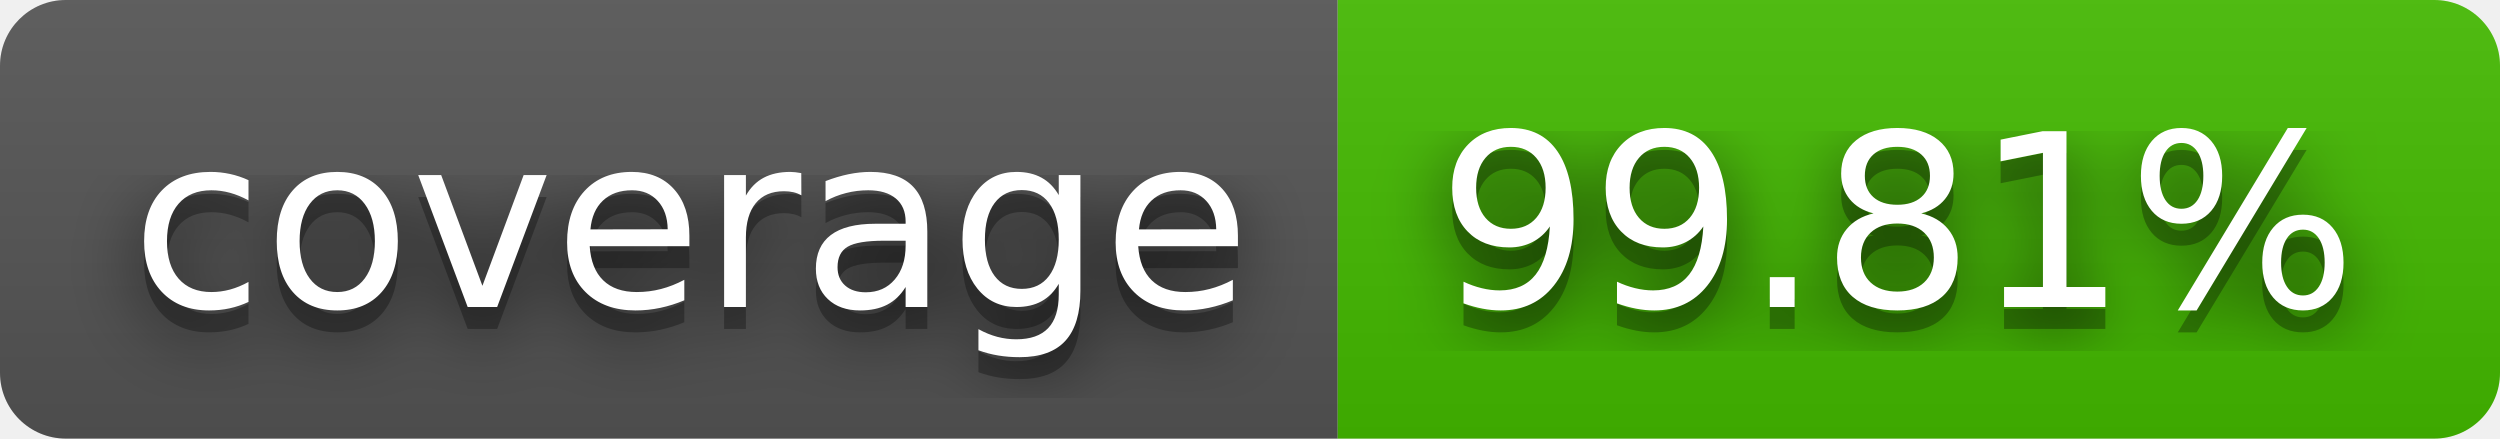
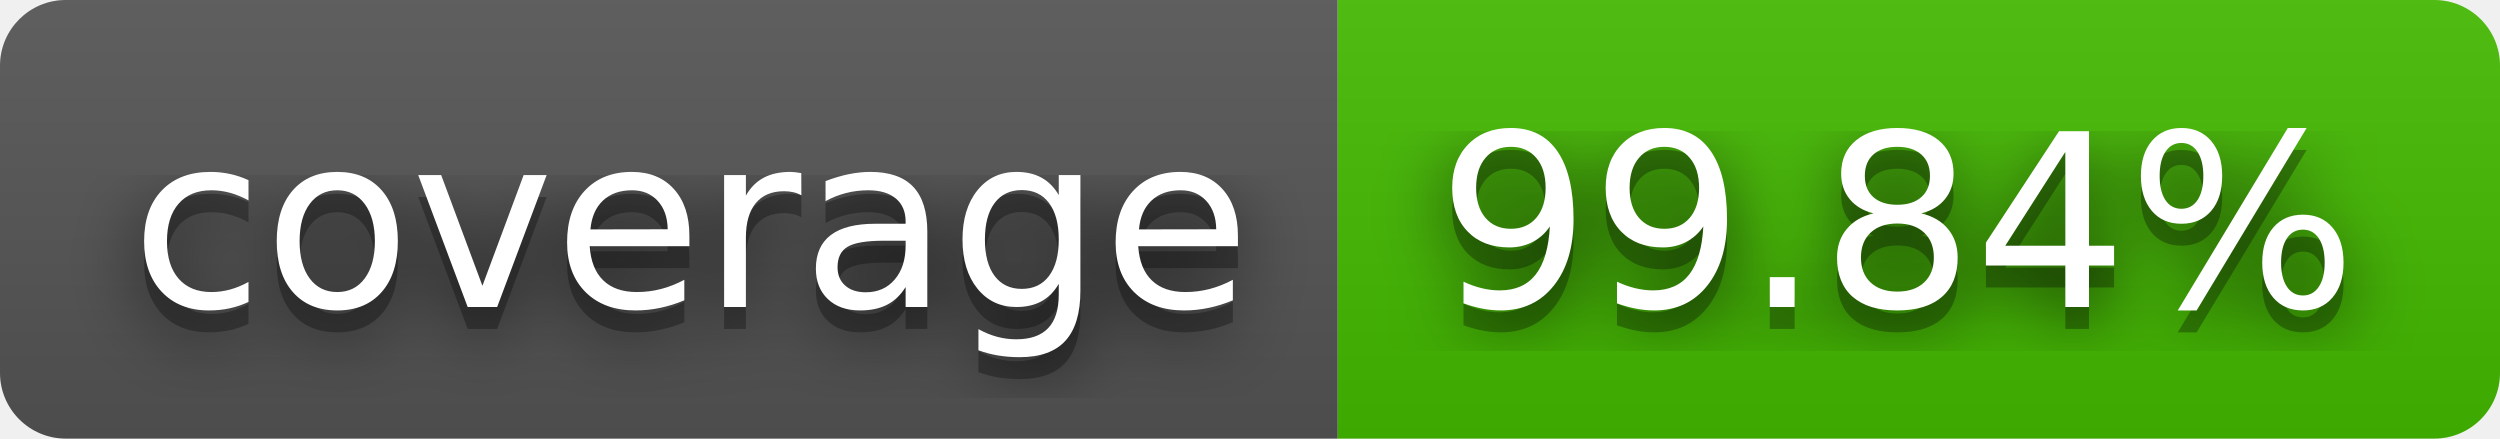
- <svg xmlns="http://www.w3.org/2000/svg" width="114" height="20" role="img" aria-label="coverage: 99.81%">
+ <svg xmlns="http://www.w3.org/2000/svg" width="114" height="20" role="img" aria-label="coverage: 99.84%">
  <filter id="blur">
    <feGaussianBlur stdDeviation="16" />
  </filter>
  <linearGradient id="s" x2="0" y2="100%">
    <stop offset="0" stop-color="#bbb" stop-opacity=".1" />
    <stop offset="1" stop-opacity=".1" />
  </linearGradient>
  <clipPath id="r">
    <rect width="114" height="20" rx="3" />
  </clipPath>
  <g clip-path="url(#r)">
    <rect width="61" height="20" fill="#555" />
    <rect x="61" width="53" height="20" fill="#4b0" />
    <rect width="114" height="20" fill="url(#s)" />
  </g>
  <g fill="#fff" text-anchor="middle" font-family="Verdana,Geneva,DejaVu Sans,sans-serif" text-rendering="geometricPrecision" font-size="110">
    <g transform="scale(.1)">
      <g aria-hidden="true" fill="#010101">
        <text x="315" y="150" fill-opacity=".8" filter="url(#blur)" textLength="510">coverage</text>
        <text x="315" y="150" fill-opacity=".3" textLength="510">coverage</text>
      </g>
      <text x="315" y="140" textLength="510">coverage</text>
    </g>
    <g transform="scale(.1)">
      <g aria-hidden="true" fill="#010101">
-         <text x="865" y="150" fill-opacity=".8" filter="url(#blur)" textLength="430">99.81%</text>
-         <text x="865" y="150" fill-opacity=".3" textLength="430">99.81%</text>
+         <text x="865" y="150" fill-opacity=".8" filter="url(#blur)" textLength="430">99.84%</text>
+         <text x="865" y="150" fill-opacity=".3" textLength="430">99.84%</text>
      </g>
-       <text x="865" y="140" textLength="430">99.81%</text>
+       <text x="865" y="140" textLength="430">99.84%</text>
    </g>
  </g>
</svg>
